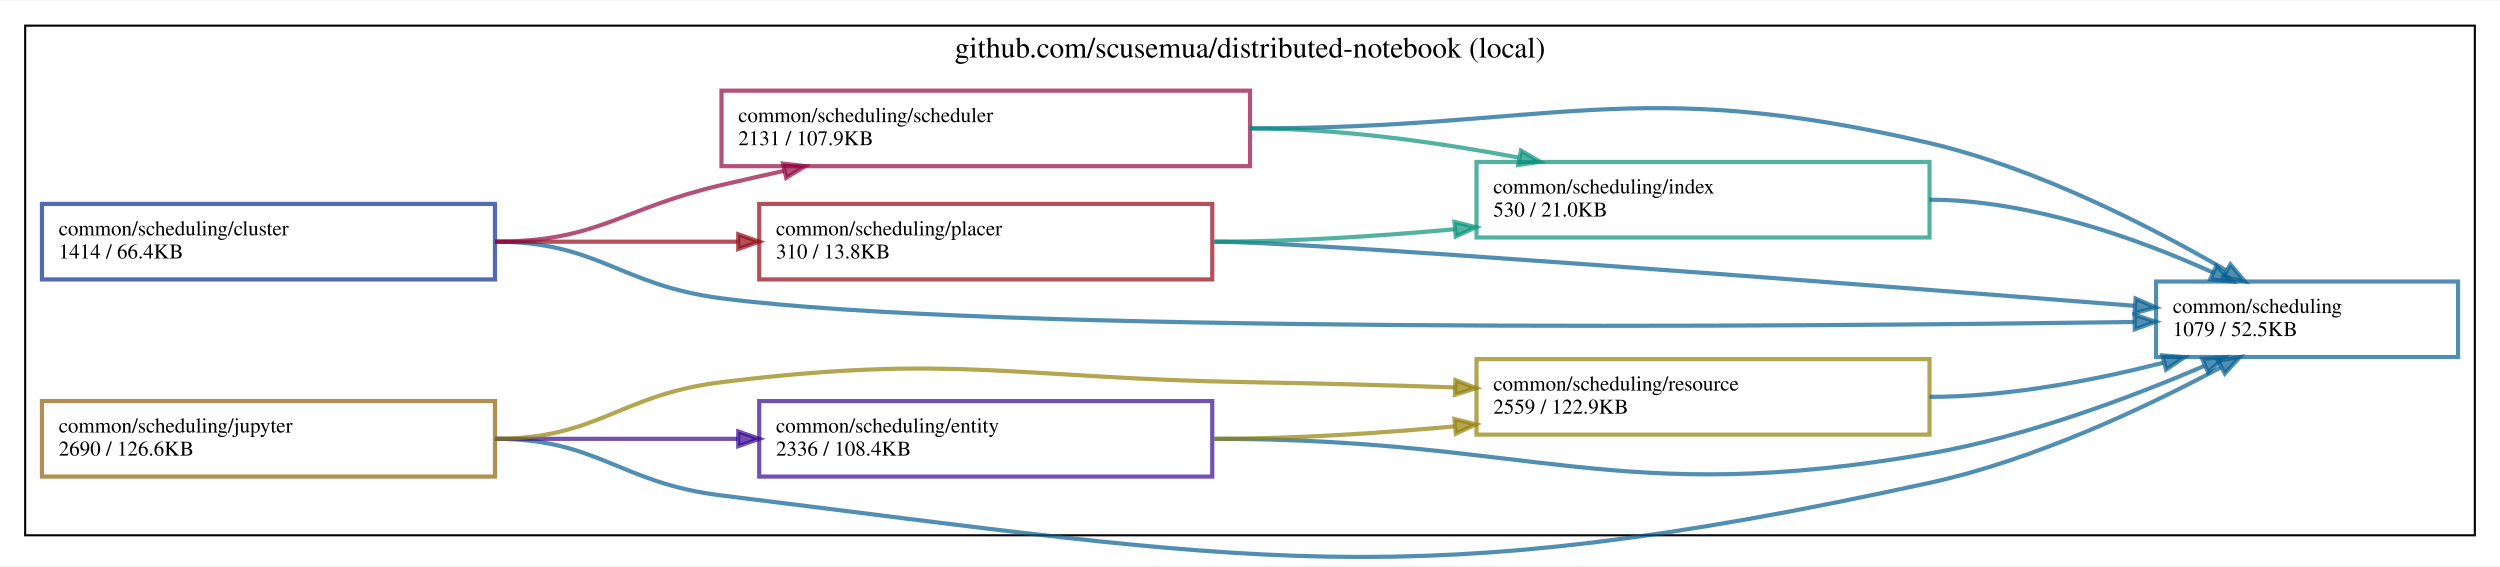
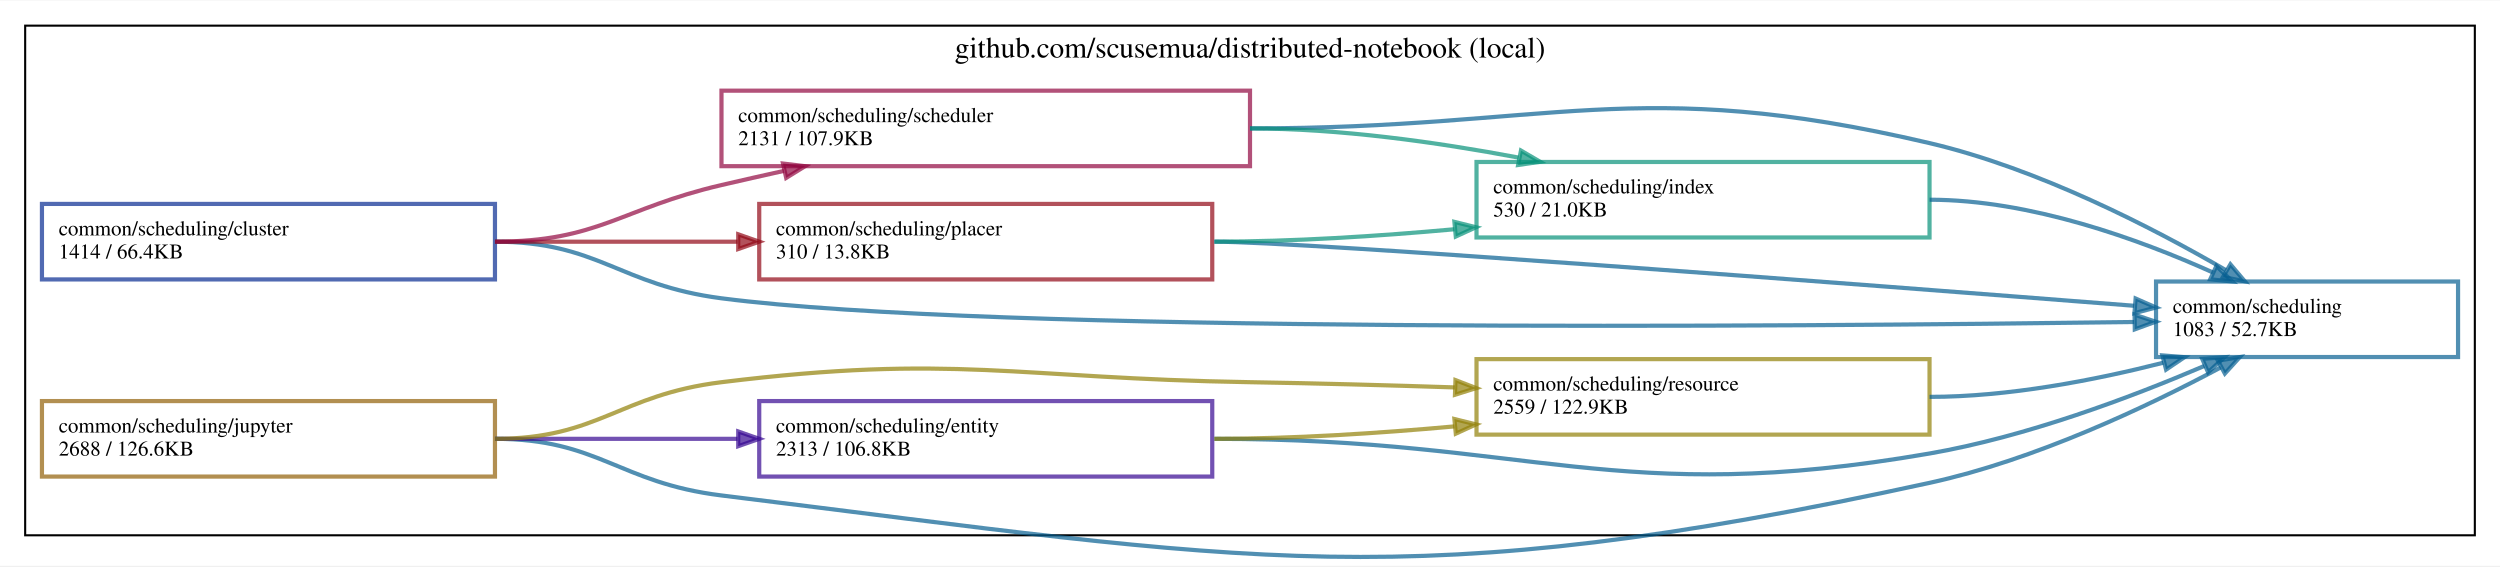
<svg xmlns="http://www.w3.org/2000/svg" xmlns:xlink="http://www.w3.org/1999/xlink" width="1192pt" height="270pt" viewBox="0.00 0.00 1192.00 269.54">
  <g id="graph0" class="graph" transform="scale(1 1) rotate(0) translate(4 265.54)">
    <polygon fill="white" stroke="transparent" points="-4,4 -4,-265.54 1188,-265.54 1188,4 -4,4" />
    <g id="clust1" class="cluster">
      <g id="a_clust1">
        <a xlink:href="https://pkg.go.dev/github.com/scusemua/distributed-notebook@" xlink:title="github.com/scusemua/distributed-notebook (local)">
          <polygon fill="none" stroke="black" points="8,-10.54 8,-253.54 1176,-253.54 1176,-10.54 8,-10.54" />
          <text text-anchor="middle" x="592" y="-238.34" font-family="Times,serif" font-size="14.00">github.com/scusemua/distributed-notebook (local)</text>
        </a>
      </g>
    </g>
    <g id="node1" class="node">
      <g id="a_node1">
        <a xlink:href="https://pkg.go.dev/github.com/scusemua/distributed-notebook/common/scheduling" xlink:title="github.com/scusemua/distributed-notebook/common/scheduling" target="_graphviz">
          <polygon fill="none" stroke="#075f91" stroke-width="2" stroke-opacity="0.698" points="1168,-131.54 1024,-131.54 1024,-95.54 1168,-95.54 1168,-131.54" />
          <text text-anchor="start" x="1032" y="-116.54" font-family="Times,serif" font-size="10.00">common/scheduling</text>
-           <text text-anchor="start" x="1032" y="-105.54" font-family="Times,serif" font-size="10.00">1079 / 52.5KB</text>
+           <text text-anchor="start" x="1032" y="-105.54" font-family="Times,serif" font-size="10.00">1083 / 52.7KB</text>
        </a>
      </g>
    </g>
    <g id="node2" class="node">
      <g id="a_node2">
        <a xlink:href="https://pkg.go.dev/github.com/scusemua/distributed-notebook/common/scheduling/cluster" xlink:title="github.com/scusemua/distributed-notebook/common/scheduling/cluster" target="_graphviz">
          <polygon fill="none" stroke="#072a91" stroke-width="2" stroke-opacity="0.698" points="232,-168.54 16,-168.54 16,-132.54 232,-132.54 232,-168.54" />
          <text text-anchor="start" x="24" y="-153.54" font-family="Times,serif" font-size="10.00">common/scheduling/cluster</text>
          <text text-anchor="start" x="24" y="-142.54" font-family="Times,serif" font-size="10.00">1414 / 66.4KB</text>
        </a>
      </g>
    </g>
    <g id="edge1" class="edge">
      <g id="a_edge1">
        <a xlink:title="github.com/scusemua/distributed-notebook/common/scheduling/cluster -&gt; github.com/scusemua/distributed-notebook/common/scheduling">
          <path fill="none" stroke="#075f91" stroke-width="2" stroke-opacity="0.698" d="M232,-150.54C281.48,-150.54 290.93,-129.91 340,-123.54 468.05,-106.91 846.12,-109.95 1013.58,-112.24" />
          <polygon fill="#075f91" fill-opacity="0.698" stroke="#075f91" stroke-width="2" stroke-opacity="0.698" points="1013.77,-115.74 1023.82,-112.38 1013.87,-108.74 1013.77,-115.74" />
        </a>
      </g>
    </g>
    <g id="node6" class="node">
      <g id="a_node6">
        <a xlink:href="https://pkg.go.dev/github.com/scusemua/distributed-notebook/common/scheduling/placer" xlink:title="github.com/scusemua/distributed-notebook/common/scheduling/placer" target="_graphviz">
          <polygon fill="none" stroke="#910714" stroke-width="2" stroke-opacity="0.698" points="574,-168.54 358,-168.54 358,-132.54 574,-132.54 574,-168.54" />
          <text text-anchor="start" x="366" y="-153.54" font-family="Times,serif" font-size="10.00">common/scheduling/placer</text>
          <text text-anchor="start" x="366" y="-142.54" font-family="Times,serif" font-size="10.00">310 / 13.8KB</text>
        </a>
      </g>
    </g>
    <g id="edge2" class="edge">
      <g id="a_edge2">
        <a xlink:title="github.com/scusemua/distributed-notebook/common/scheduling/cluster -&gt; github.com/scusemua/distributed-notebook/common/scheduling/placer">
          <path fill="none" stroke="#910714" stroke-width="2" stroke-opacity="0.698" d="M232,-150.54C269.62,-150.54 310.66,-150.54 347.67,-150.54" />
          <polygon fill="#910714" fill-opacity="0.698" stroke="#910714" stroke-width="2" stroke-opacity="0.698" points="347.99,-154.04 357.99,-150.54 347.99,-147.04 347.99,-154.04" />
        </a>
      </g>
    </g>
    <g id="node8" class="node">
      <g id="a_node8">
        <a xlink:href="https://pkg.go.dev/github.com/scusemua/distributed-notebook/common/scheduling/scheduler" xlink:title="github.com/scusemua/distributed-notebook/common/scheduling/scheduler" target="_graphviz">
          <polygon fill="none" stroke="#91073f" stroke-width="2" stroke-opacity="0.698" points="592,-222.54 340,-222.54 340,-186.54 592,-186.54 592,-222.54" />
          <text text-anchor="start" x="348" y="-207.54" font-family="Times,serif" font-size="10.00">common/scheduling/scheduler</text>
          <text text-anchor="start" x="348" y="-196.54" font-family="Times,serif" font-size="10.00">2131 / 107.9KB</text>
        </a>
      </g>
    </g>
    <g id="edge3" class="edge">
      <g id="a_edge3">
        <a xlink:title="github.com/scusemua/distributed-notebook/common/scheduling/cluster -&gt; github.com/scusemua/distributed-notebook/common/scheduling/scheduler">
          <path fill="none" stroke="#91073f" stroke-width="2" stroke-opacity="0.698" d="M232,-150.54C281.48,-150.54 291.81,-166.32 340,-177.54 349.65,-179.79 359.73,-182.07 369.81,-184.31" />
          <polygon fill="#91073f" fill-opacity="0.698" stroke="#91073f" stroke-width="2" stroke-opacity="0.698" points="369.34,-187.79 379.86,-186.53 370.85,-180.96 369.34,-187.79" />
        </a>
      </g>
    </g>
    <g id="node3" class="node">
      <g id="a_node3">
        <a xlink:href="https://pkg.go.dev/github.com/scusemua/distributed-notebook/common/scheduling/entity" xlink:title="github.com/scusemua/distributed-notebook/common/scheduling/entity" target="_graphviz">
          <polygon fill="none" stroke="#360791" stroke-width="2" stroke-opacity="0.698" points="574,-74.54 358,-74.54 358,-38.54 574,-38.54 574,-74.54" />
          <text text-anchor="start" x="366" y="-59.54" font-family="Times,serif" font-size="10.00">common/scheduling/entity</text>
-           <text text-anchor="start" x="366" y="-48.54" font-family="Times,serif" font-size="10.00">2336 / 108.4KB</text>
+           <text text-anchor="start" x="366" y="-48.54" font-family="Times,serif" font-size="10.00">2313 / 106.8KB</text>
        </a>
      </g>
    </g>
    <g id="edge4" class="edge">
      <g id="a_edge4">
        <a xlink:title="github.com/scusemua/distributed-notebook/common/scheduling/entity -&gt; github.com/scusemua/distributed-notebook/common/scheduling">
          <path fill="none" stroke="#075f91" stroke-width="2" stroke-opacity="0.698" d="M575,-56.54C726.59,-56.54 766.64,-23.64 916,-49.54 961.92,-57.5 1011.65,-76.16 1047.01,-91.28" />
          <polygon fill="#075f91" fill-opacity="0.698" stroke="#075f91" stroke-width="2" stroke-opacity="0.698" points="1046.02,-94.67 1056.59,-95.44 1048.81,-88.25 1046.02,-94.67" />
        </a>
      </g>
    </g>
    <g id="node7" class="node">
      <g id="a_node7">
        <a xlink:href="https://pkg.go.dev/github.com/scusemua/distributed-notebook/common/scheduling/resource" xlink:title="github.com/scusemua/distributed-notebook/common/scheduling/resource" target="_graphviz">
          <polygon fill="none" stroke="#918007" stroke-width="2" stroke-opacity="0.698" points="916,-94.54 700,-94.54 700,-58.54 916,-58.54 916,-94.54" />
          <text text-anchor="start" x="708" y="-79.54" font-family="Times,serif" font-size="10.00">common/scheduling/resource</text>
          <text text-anchor="start" x="708" y="-68.54" font-family="Times,serif" font-size="10.00">2559 / 122.9KB</text>
        </a>
      </g>
    </g>
    <g id="edge5" class="edge">
      <g id="a_edge5">
        <a xlink:title="github.com/scusemua/distributed-notebook/common/scheduling/entity -&gt; github.com/scusemua/distributed-notebook/common/scheduling/resource">
          <path fill="none" stroke="#918007" stroke-width="2" stroke-opacity="0.698" d="M575,-56.54C612.32,-56.54 652.9,-59.14 689.53,-62.47" />
          <polygon fill="#918007" fill-opacity="0.698" stroke="#918007" stroke-width="2" stroke-opacity="0.698" points="689.46,-65.98 699.75,-63.42 690.12,-59.01 689.46,-65.98" />
        </a>
      </g>
    </g>
    <g id="node4" class="node">
      <g id="a_node4">
        <a xlink:href="https://pkg.go.dev/github.com/scusemua/distributed-notebook/common/scheduling/index" xlink:title="github.com/scusemua/distributed-notebook/common/scheduling/index" target="_graphviz">
          <polygon fill="none" stroke="#079179" stroke-width="2" stroke-opacity="0.698" points="916,-188.54 700,-188.54 700,-152.54 916,-152.54 916,-188.54" />
          <text text-anchor="start" x="708" y="-173.54" font-family="Times,serif" font-size="10.00">common/scheduling/index</text>
          <text text-anchor="start" x="708" y="-162.54" font-family="Times,serif" font-size="10.00">530 / 21.0KB</text>
        </a>
      </g>
    </g>
    <g id="edge6" class="edge">
      <g id="a_edge6">
        <a xlink:title="github.com/scusemua/distributed-notebook/common/scheduling/index -&gt; github.com/scusemua/distributed-notebook/common/scheduling">
          <path fill="none" stroke="#075f91" stroke-width="2" stroke-opacity="0.698" d="M916,-170.54C963.9,-170.54 1015.76,-151.78 1051.27,-135.78" />
          <polygon fill="#075f91" fill-opacity="0.698" stroke="#075f91" stroke-width="2" stroke-opacity="0.698" points="1052.77,-138.94 1060.38,-131.57 1049.83,-132.59 1052.77,-138.94" />
        </a>
      </g>
    </g>
    <g id="node5" class="node">
      <g id="a_node5">
        <a xlink:href="https://pkg.go.dev/github.com/scusemua/distributed-notebook/common/scheduling/jupyter" xlink:title="github.com/scusemua/distributed-notebook/common/scheduling/jupyter" target="_graphviz">
          <polygon fill="none" stroke="#915f07" stroke-width="2" stroke-opacity="0.698" points="232,-74.54 16,-74.54 16,-38.54 232,-38.54 232,-74.54" />
          <text text-anchor="start" x="24" y="-59.54" font-family="Times,serif" font-size="10.00">common/scheduling/jupyter</text>
-           <text text-anchor="start" x="24" y="-48.54" font-family="Times,serif" font-size="10.00">2690 / 126.6KB</text>
+           <text text-anchor="start" x="24" y="-48.54" font-family="Times,serif" font-size="10.00">2688 / 126.6KB</text>
        </a>
      </g>
    </g>
    <g id="edge7" class="edge">
      <g id="a_edge7">
        <a xlink:title="github.com/scusemua/distributed-notebook/common/scheduling/jupyter -&gt; github.com/scusemua/distributed-notebook/common/scheduling">
          <path fill="none" stroke="#075f91" stroke-width="2" stroke-opacity="0.698" d="M232,-56.54C281.48,-56.54 290.89,-35.58 340,-29.54 594.1,1.74 665.87,19.01 916,-35.54 966.17,-46.48 1019.63,-71.78 1054.93,-90.62" />
          <polygon fill="#075f91" fill-opacity="0.698" stroke="#075f91" stroke-width="2" stroke-opacity="0.698" points="1053.48,-93.81 1063.94,-95.5 1056.81,-87.66 1053.48,-93.81" />
        </a>
      </g>
    </g>
    <g id="edge8" class="edge">
      <g id="a_edge8">
        <a xlink:title="github.com/scusemua/distributed-notebook/common/scheduling/jupyter -&gt; github.com/scusemua/distributed-notebook/common/scheduling/entity">
          <path fill="none" stroke="#360791" stroke-width="2" stroke-opacity="0.698" d="M232,-56.54C269.62,-56.54 310.66,-56.54 347.67,-56.54" />
          <polygon fill="#360791" fill-opacity="0.698" stroke="#360791" stroke-width="2" stroke-opacity="0.698" points="347.99,-60.04 357.99,-56.54 347.99,-53.04 347.99,-60.04" />
        </a>
      </g>
    </g>
    <g id="edge9" class="edge">
      <g id="a_edge9">
        <a xlink:title="github.com/scusemua/distributed-notebook/common/scheduling/jupyter -&gt; github.com/scusemua/distributed-notebook/common/scheduling/resource">
          <path fill="none" stroke="#918007" stroke-width="2" stroke-opacity="0.698" d="M232,-56.54C281.48,-56.54 290.89,-77.49 340,-83.54 451.16,-97.22 480.01,-85.36 592,-83.54 623.67,-83.02 657.96,-82.08 689.65,-81.05" />
          <polygon fill="#918007" fill-opacity="0.698" stroke="#918007" stroke-width="2" stroke-opacity="0.698" points="689.96,-84.54 699.84,-80.72 689.73,-77.55 689.96,-84.54" />
        </a>
      </g>
    </g>
    <g id="edge10" class="edge">
      <g id="a_edge10">
        <a xlink:title="github.com/scusemua/distributed-notebook/common/scheduling/placer -&gt; github.com/scusemua/distributed-notebook/common/scheduling">
          <path fill="none" stroke="#075f91" stroke-width="2" stroke-opacity="0.698" d="M575,-150.54C617.56,-150.54 878.31,-130.56 1013.64,-119.97" />
          <polygon fill="#075f91" fill-opacity="0.698" stroke="#075f91" stroke-width="2" stroke-opacity="0.698" points="1014.26,-123.43 1023.96,-119.16 1013.71,-116.45 1014.26,-123.43" />
        </a>
      </g>
    </g>
    <g id="edge11" class="edge">
      <g id="a_edge11">
        <a xlink:title="github.com/scusemua/distributed-notebook/common/scheduling/placer -&gt; github.com/scusemua/distributed-notebook/common/scheduling/index">
          <path fill="none" stroke="#079179" stroke-width="2" stroke-opacity="0.698" d="M575,-150.54C612.32,-150.54 652.9,-153.14 689.53,-156.47" />
          <polygon fill="#079179" fill-opacity="0.698" stroke="#079179" stroke-width="2" stroke-opacity="0.698" points="689.46,-159.98 699.75,-157.42 690.12,-153.01 689.46,-159.98" />
        </a>
      </g>
    </g>
    <g id="edge12" class="edge">
      <g id="a_edge12">
        <a xlink:title="github.com/scusemua/distributed-notebook/common/scheduling/resource -&gt; github.com/scusemua/distributed-notebook/common/scheduling">
          <path fill="none" stroke="#075f91" stroke-width="2" stroke-opacity="0.698" d="M916,-76.54C953.39,-76.54 994.27,-84.38 1027.52,-92.84" />
          <polygon fill="#075f91" fill-opacity="0.698" stroke="#075f91" stroke-width="2" stroke-opacity="0.698" points="1027.02,-96.32 1037.58,-95.47 1028.79,-89.55 1027.02,-96.32" />
        </a>
      </g>
    </g>
    <g id="edge13" class="edge">
      <g id="a_edge13">
        <a xlink:title="github.com/scusemua/distributed-notebook/common/scheduling/scheduler -&gt; github.com/scusemua/distributed-notebook/common/scheduling">
          <path fill="none" stroke="#075f91" stroke-width="2" stroke-opacity="0.698" d="M592,-204.54C736.03,-204.54 775.77,-230.4 916,-197.54 967.7,-185.43 1022.27,-157.28 1057.37,-136.91" />
          <polygon fill="#075f91" fill-opacity="0.698" stroke="#075f91" stroke-width="2" stroke-opacity="0.698" points="1059.46,-139.74 1066.3,-131.65 1055.91,-133.71 1059.46,-139.74" />
        </a>
      </g>
    </g>
    <g id="edge14" class="edge">
      <g id="a_edge14">
        <a xlink:title="github.com/scusemua/distributed-notebook/common/scheduling/scheduler -&gt; github.com/scusemua/distributed-notebook/common/scheduling/index">
          <path fill="none" stroke="#079179" stroke-width="2" stroke-opacity="0.698" d="M592,-204.54C634.5,-204.54 681.14,-197.98 720.09,-190.62" />
          <polygon fill="#079179" fill-opacity="0.698" stroke="#079179" stroke-width="2" stroke-opacity="0.698" points="721.19,-193.97 730.34,-188.63 719.86,-187.1 721.19,-193.97" />
        </a>
      </g>
    </g>
  </g>
</svg>
